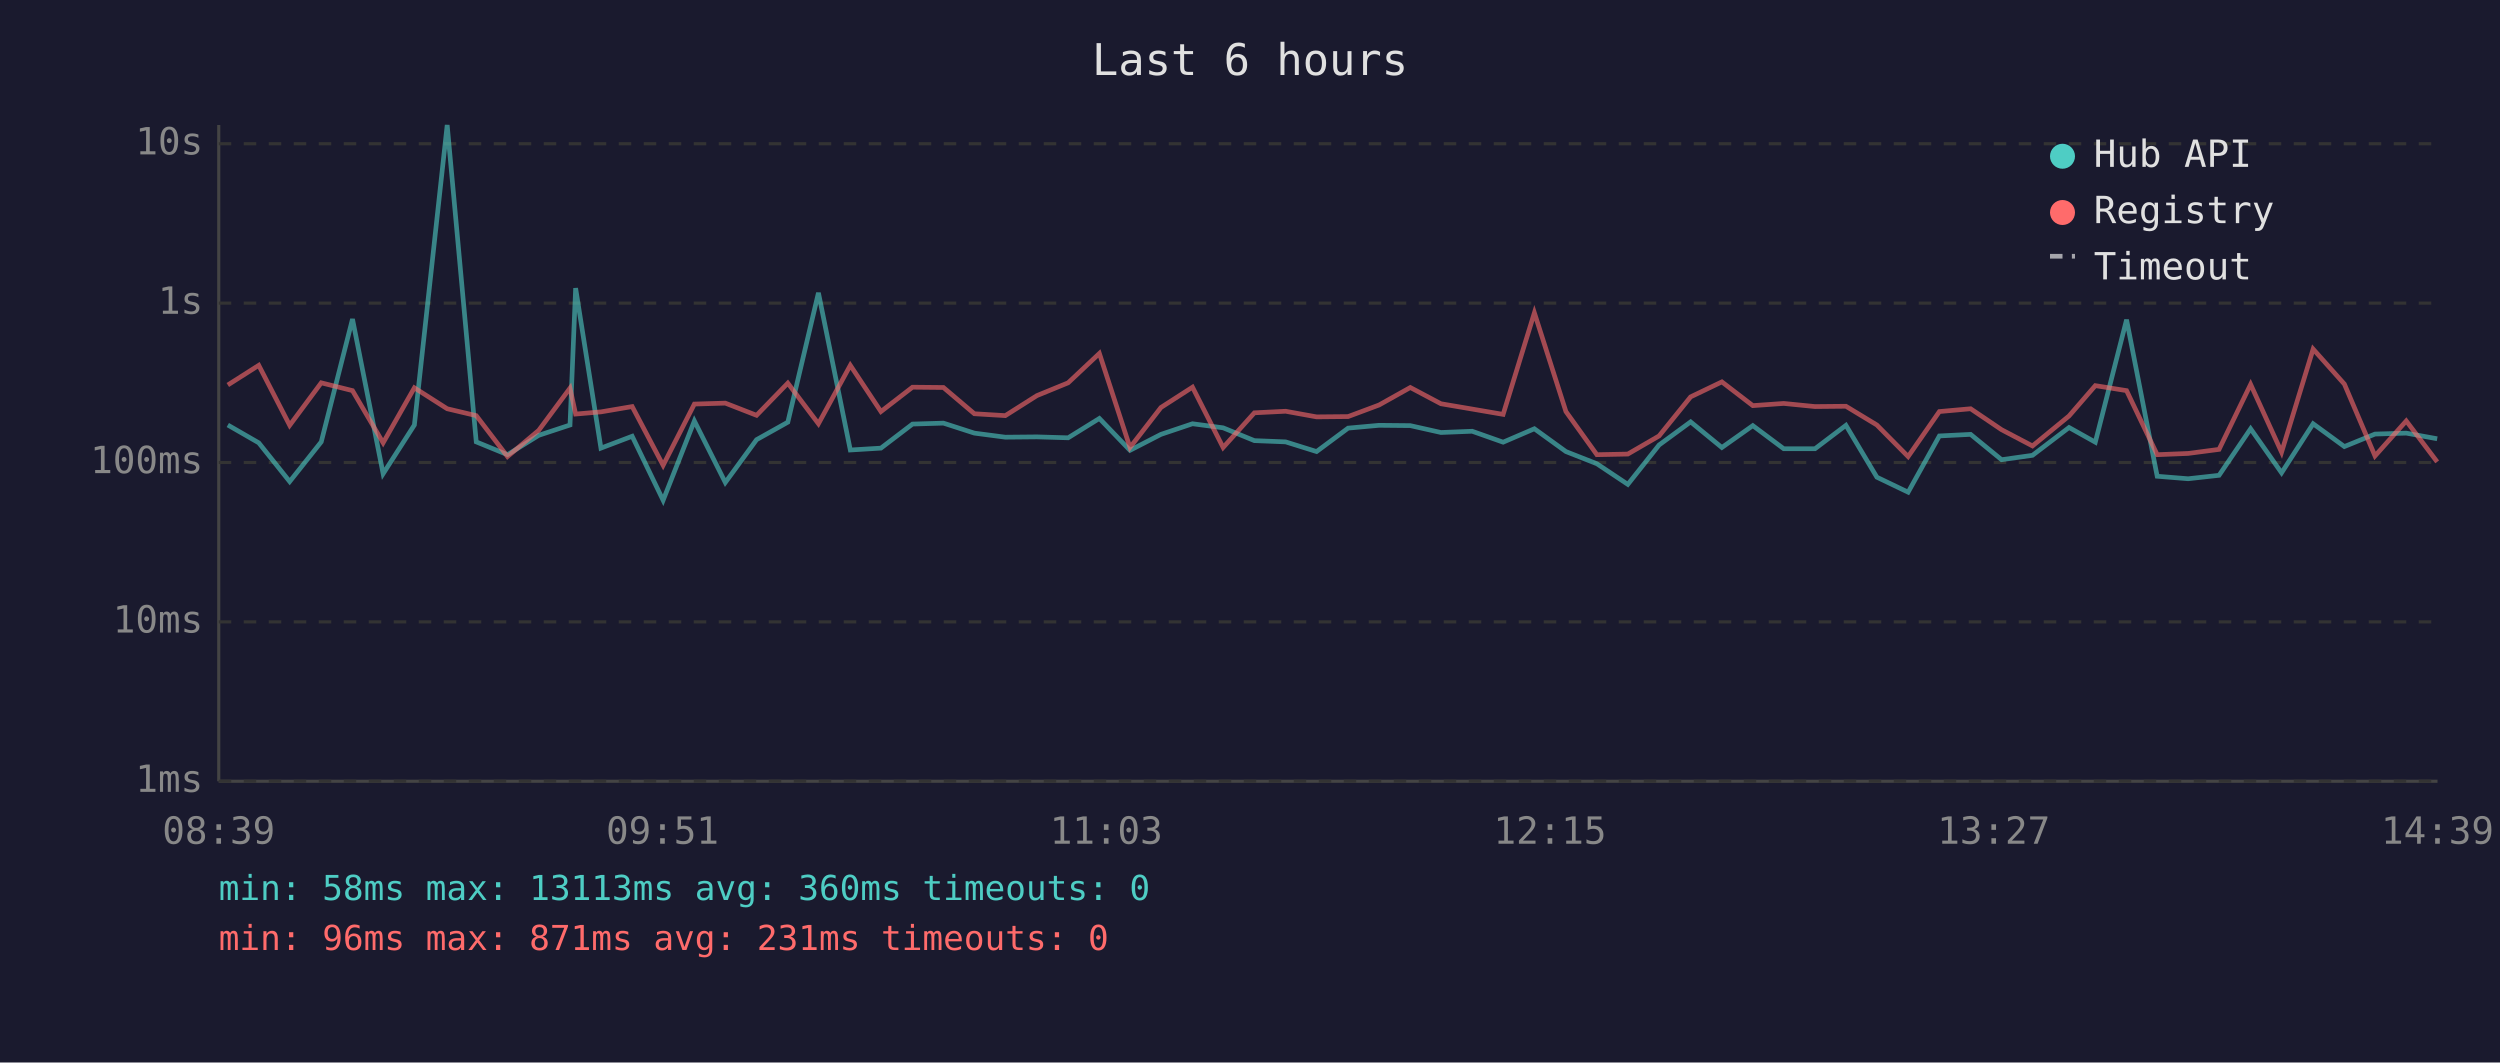
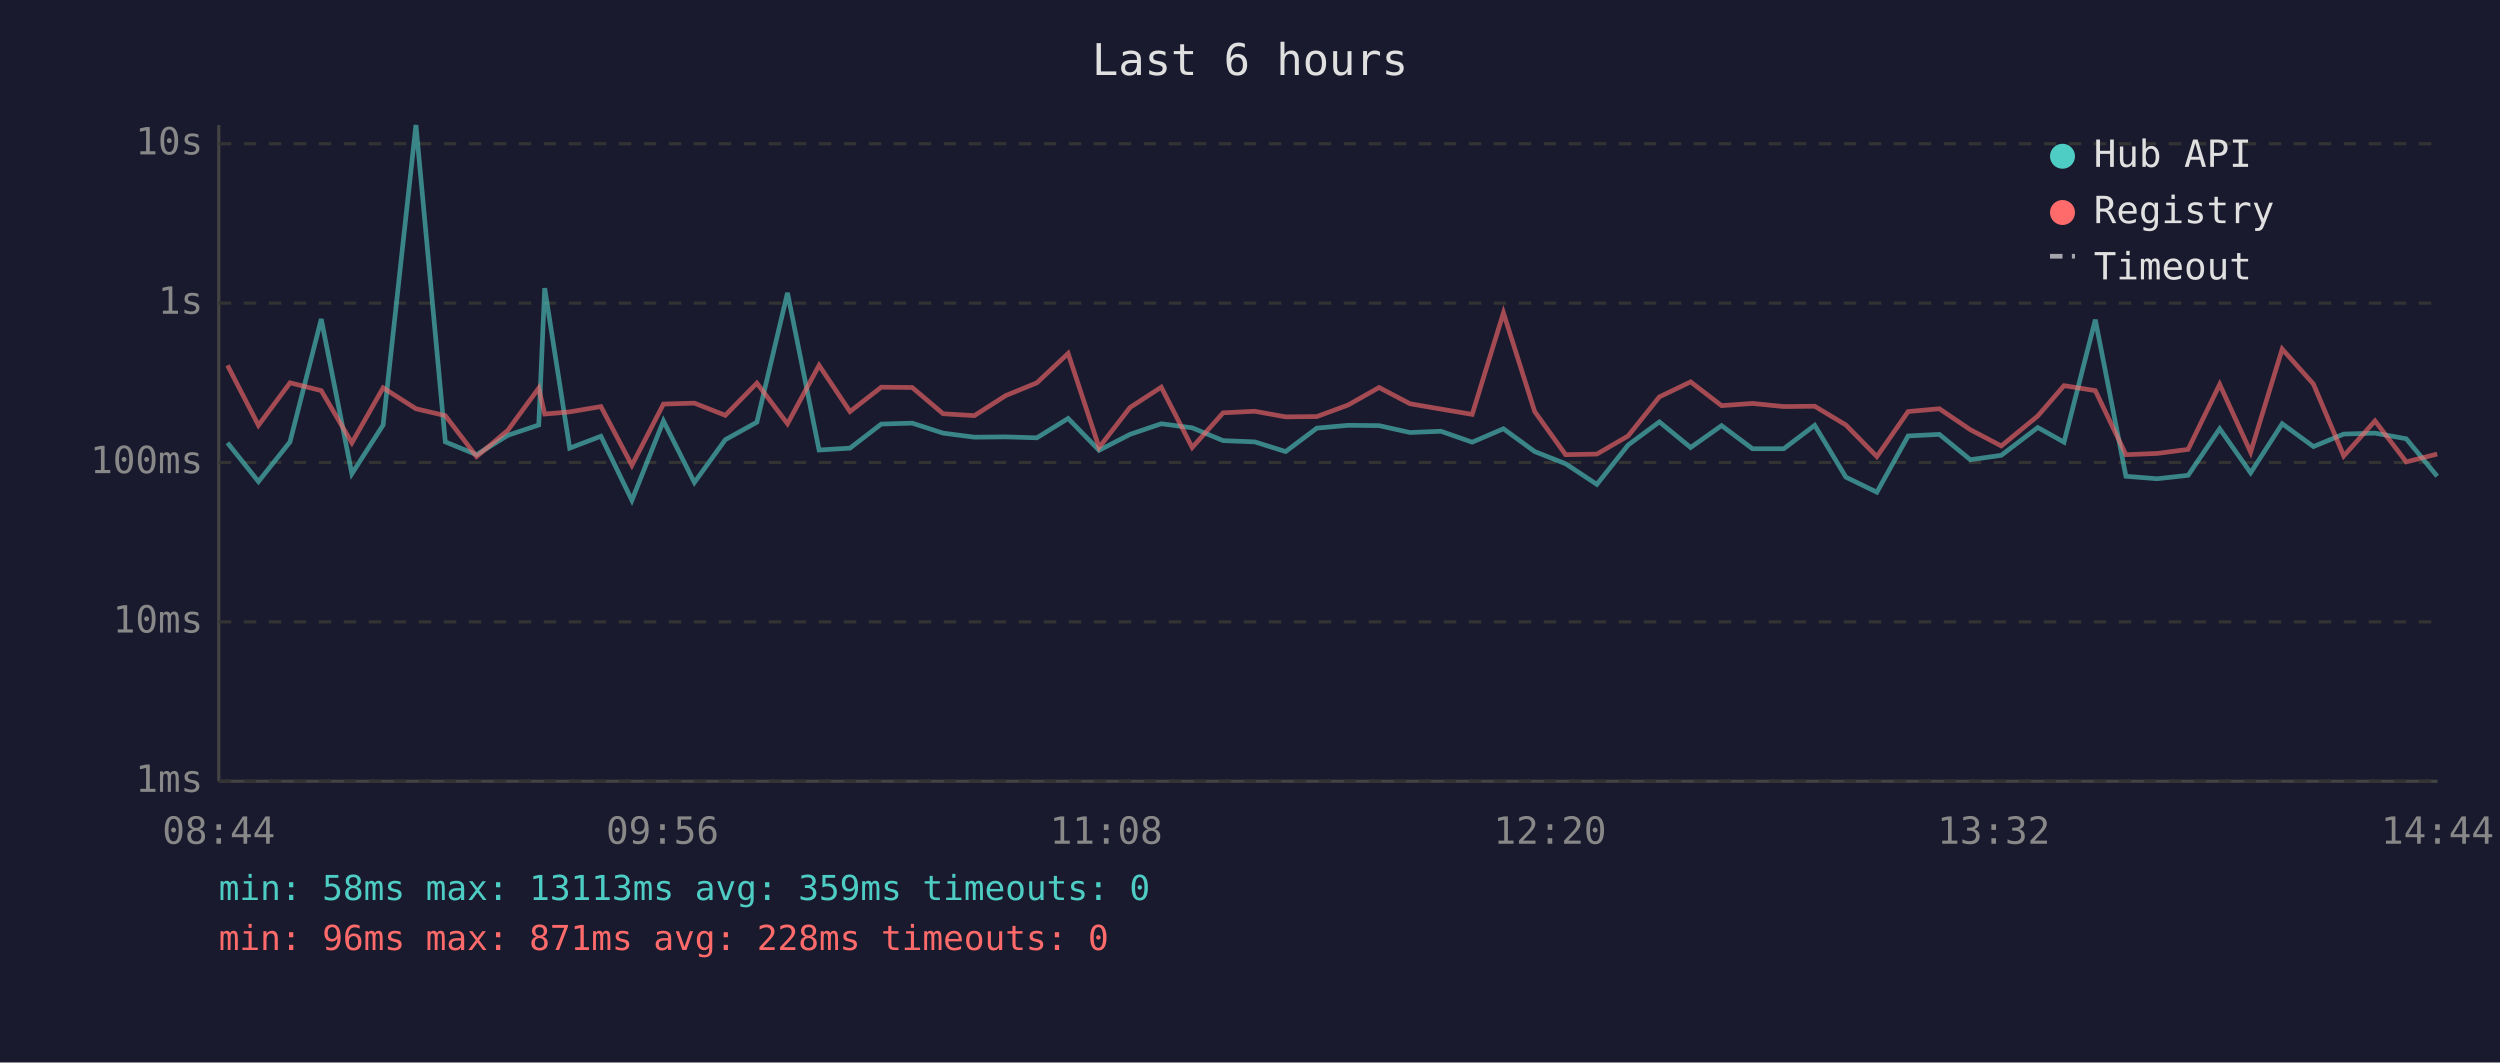
<svg xmlns="http://www.w3.org/2000/svg" viewBox="0 0 800 340" font-family="monospace" font-size="12">
  <rect width="800" height="340" fill="#1a1a2e" />
  <text x="400" y="24" fill="#e0e0e0" font-size="14" text-anchor="middle">Last 6 hours</text>
  <line x1="70" y1="40" x2="70" y2="250" stroke="#444" stroke-width="1" />
  <line x1="70" y1="250" x2="780" y2="250" stroke="#444" stroke-width="1" />
  <line x1="70" y1="250" x2="780" y2="250" stroke="#333" stroke-width="1" stroke-dasharray="4" />
  <text x="65" y="250" fill="#888" text-anchor="end" dominant-baseline="middle">1ms</text>
  <line x1="70" y1="199" x2="780" y2="199" stroke="#333" stroke-width="1" stroke-dasharray="4" />
  <text x="65" y="199" fill="#888" text-anchor="end" dominant-baseline="middle">10ms</text>
  <line x1="70" y1="148" x2="780" y2="148" stroke="#333" stroke-width="1" stroke-dasharray="4" />
  <text x="65" y="148" fill="#888" text-anchor="end" dominant-baseline="middle">100ms</text>
  <line x1="70" y1="97" x2="780" y2="97" stroke="#333" stroke-width="1" stroke-dasharray="4" />
  <text x="65" y="97" fill="#888" text-anchor="end" dominant-baseline="middle">1s</text>
  <line x1="70" y1="46" x2="780" y2="46" stroke="#333" stroke-width="1" stroke-dasharray="4" />
  <text x="65" y="46" fill="#888" text-anchor="end" dominant-baseline="middle">10s</text>
-   <text x="70" y="270" fill="#888" text-anchor="middle">08:39</text>
-   <text x="212" y="270" fill="#888" text-anchor="middle">09:51</text>
-   <text x="354" y="270" fill="#888" text-anchor="middle">11:03</text>
-   <text x="496" y="270" fill="#888" text-anchor="middle">12:15</text>
-   <text x="638" y="270" fill="#888" text-anchor="middle">13:27</text>
-   <text x="780" y="270" fill="#888" text-anchor="middle">14:39</text>
-   <polyline points="72.9,136.0 82.8,141.7 92.7,154.1 102.8,141.4 112.8,102.1 122.6,151.6 132.6,136.0 143.1,40.0 152.4,141.4 162.4,145.5 172.4,139.3 182.4,136.0 184.2,92.2 192.3,143.4 202.3,139.6 212.2,160.1 222.2,134.7 232.1,154.4 242.1,140.7 252.1,135.1 261.9,93.7 272.1,144.0 281.9,143.4 292.0,135.7 301.9,135.4 311.8,138.6 321.7,139.9 331.8,139.8 341.8,140.1 351.8,133.9 361.6,144.1 371.5,139.0 381.6,135.6 391.4,136.9 401.4,141.0 411.4,141.4 421.3,144.5 431.4,137.0 441.3,136.1 451.3,136.2 461.1,138.4 471.1,138.0 481.0,141.5 491.0,137.2 501.1,144.5 511.0,148.4 520.9,155.0 530.9,142.4 541.0,135.0 551.0,143.2 560.9,136.2 570.8,143.6 580.8,143.6 590.7,136.1 600.6,152.7 610.6,157.5 620.6,139.5 630.6,139.0 640.5,147.1 650.4,145.7 662.1,136.8 670.5,141.5 680.5,102.3 690.3,152.4 700.2,153.2 710.1,152.1 720.2,137.2 730.1,151.3 740.2,135.6 750.2,142.9 760.0,138.9 770.0,138.6 779.9,140.4" fill="none" stroke="#4ecdc4" stroke-width="1.5" opacity="0.6" />
-   <polyline points="72.9,123.2 82.8,116.9 92.7,136.1 102.8,122.5 112.8,125.0 122.6,141.7 132.6,124.1 143.1,130.8 152.4,133.0 162.4,146.1 172.4,137.7 182.4,124.2 184.2,132.5 192.3,131.8 202.3,130.1 212.2,148.9 222.2,129.3 232.1,129.0 242.1,132.9 252.1,122.6 261.9,135.6 272.1,116.9 281.9,131.7 292.0,123.9 301.9,124.0 311.8,132.4 321.7,133.0 331.8,126.6 341.8,122.5 351.8,113.1 361.6,143.2 371.5,130.4 381.6,123.9 391.4,143.2 401.4,132.1 411.4,131.6 421.3,133.4 431.4,133.3 441.3,129.6 451.3,124.0 461.1,129.2 471.1,130.9 481.0,132.6 491.0,100.1 501.1,131.7 511.0,145.5 520.9,145.3 530.9,139.5 541.0,127.0 551.0,122.2 560.9,129.8 570.8,129.1 580.8,130.1 590.7,130.0 600.6,136.0 610.6,146.1 620.6,131.7 630.6,130.8 640.5,137.5 650.4,142.7 662.1,133.1 670.5,123.4 680.5,125.0 690.3,145.5 700.2,145.1 710.1,143.8 720.2,123.0 730.1,144.7 740.2,111.7 750.2,122.9 760.0,145.9 770.0,134.7 779.9,147.8" fill="none" stroke="#ff6b6b" stroke-width="1.5" opacity="0.6" />
+   <text x="70" y="270" fill="#888" text-anchor="middle">08:44</text>
+   <text x="212" y="270" fill="#888" text-anchor="middle">09:56</text>
+   <text x="354" y="270" fill="#888" text-anchor="middle">11:08</text>
+   <text x="496" y="270" fill="#888" text-anchor="middle">12:20</text>
+   <text x="638" y="270" fill="#888" text-anchor="middle">13:32</text>
+   <text x="780" y="270" fill="#888" text-anchor="middle">14:44</text>
+   <polyline points="72.8,141.7 82.7,154.1 92.8,141.4 102.8,102.1 112.6,151.6 122.6,136.0 133.1,40.0 142.5,141.4 152.5,145.5 162.5,139.3 172.4,136.0 174.3,92.2 182.3,143.4 192.3,139.6 202.2,160.1 212.3,134.7 222.2,154.4 232.1,140.7 242.2,135.1 252.0,93.7 262.1,144.0 272.0,143.4 282.0,135.7 291.9,135.4 301.8,138.6 311.8,139.9 321.8,139.8 331.8,140.1 341.8,133.9 351.7,144.1 361.6,139.0 371.6,135.6 381.5,136.9 391.4,141.0 401.5,141.4 411.4,144.5 421.4,137.0 431.4,136.1 441.3,136.2 451.2,138.4 461.1,138.0 471.1,141.5 481.1,137.2 491.1,144.5 501.0,148.4 511.0,155.0 521.0,142.4 531.0,135.0 541.0,143.2 550.9,136.2 560.8,143.6 570.8,143.6 580.7,136.1 590.7,152.7 600.6,157.5 610.6,139.5 620.6,139.0 630.5,147.1 640.4,145.7 652.1,136.8 660.5,141.5 670.5,102.3 680.3,152.4 690.3,153.2 700.2,152.1 710.3,137.2 720.2,151.3 730.3,135.6 740.3,142.9 750.0,138.9 760.0,138.6 770.0,140.4 779.9,152.4" fill="none" stroke="#4ecdc4" stroke-width="1.5" opacity="0.6" />
+   <polyline points="72.8,116.9 82.7,136.1 92.8,122.5 102.8,125.0 112.6,141.7 122.6,124.1 133.1,130.8 142.5,133.0 152.5,146.1 162.5,137.7 172.4,124.2 174.3,132.5 182.3,131.8 192.3,130.1 202.2,148.9 212.3,129.3 222.2,129.0 232.1,132.9 242.2,122.6 252.0,135.6 262.1,116.9 272.0,131.7 282.0,123.9 291.9,124.0 301.8,132.4 311.8,133.0 321.8,126.6 331.8,122.5 341.8,113.1 351.7,143.2 361.6,130.4 371.6,123.9 381.5,143.2 391.4,132.1 401.5,131.6 411.4,133.4 421.4,133.3 431.4,129.6 441.3,124.0 451.2,129.2 461.1,130.9 471.1,132.6 481.1,100.1 491.1,131.7 501.0,145.5 511.0,145.3 521.0,139.5 531.0,127.0 541.0,122.2 550.9,129.8 560.8,129.1 570.8,130.1 580.7,130.0 590.7,136.0 600.6,146.1 610.6,131.7 620.6,130.8 630.5,137.5 640.4,142.7 652.1,133.1 660.5,123.4 670.5,125.0 680.3,145.5 690.3,145.1 700.2,143.8 710.3,123.0 720.2,144.7 730.3,111.7 740.3,122.9 750.0,145.9 760.0,134.7 770.0,147.8 779.9,145.3" fill="none" stroke="#ff6b6b" stroke-width="1.5" opacity="0.6" />
  <circle cx="660" cy="50" r="4" fill="#4ecdc4" />
  <text x="670" y="50" fill="#e0e0e0" dominant-baseline="middle">Hub API</text>
  <circle cx="660" cy="68" r="4" fill="#ff6b6b" />
  <text x="670" y="68" fill="#e0e0e0" dominant-baseline="middle">Registry</text>
  <line x1="656" y1="82" x2="664" y2="82" stroke="#e0e0e0" stroke-width="1.5" stroke-dasharray="4,3" opacity="0.7" />
  <text x="670" y="86" fill="#e0e0e0" dominant-baseline="middle">Timeout</text>
-   <text x="70" y="288" fill="#4ecdc4" font-size="11">min: 58ms  max: 13113ms  avg: 360ms  timeouts: 0</text>
-   <text x="70" y="304" fill="#ff6b6b" font-size="11">min: 96ms  max: 871ms  avg: 231ms  timeouts: 0</text>
+   <text x="70" y="288" fill="#4ecdc4" font-size="11">min: 58ms  max: 13113ms  avg: 359ms  timeouts: 0</text>
+   <text x="70" y="304" fill="#ff6b6b" font-size="11">min: 96ms  max: 871ms  avg: 228ms  timeouts: 0</text>
</svg>
